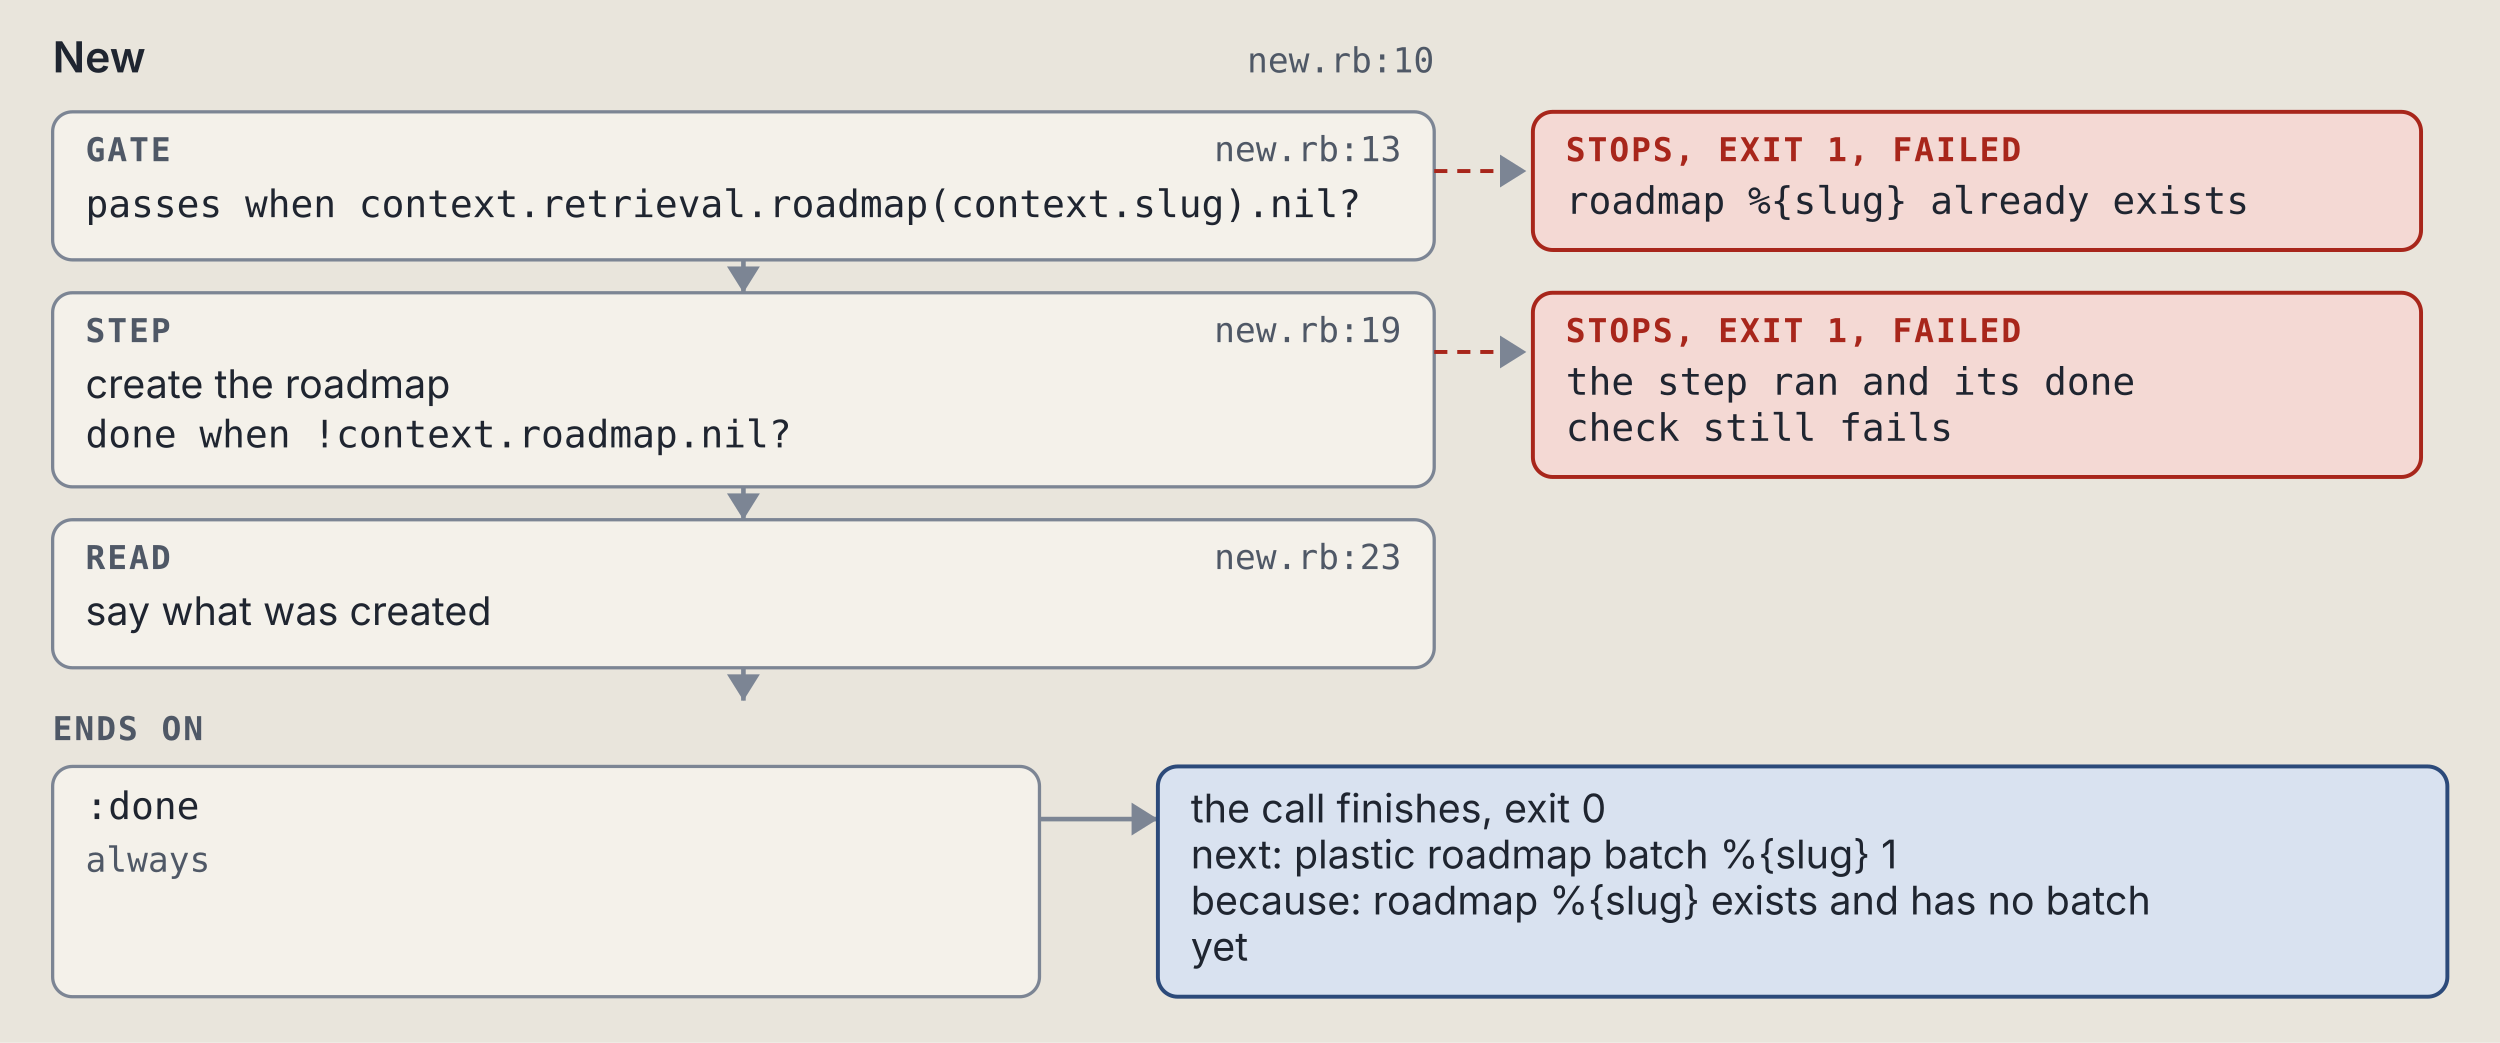
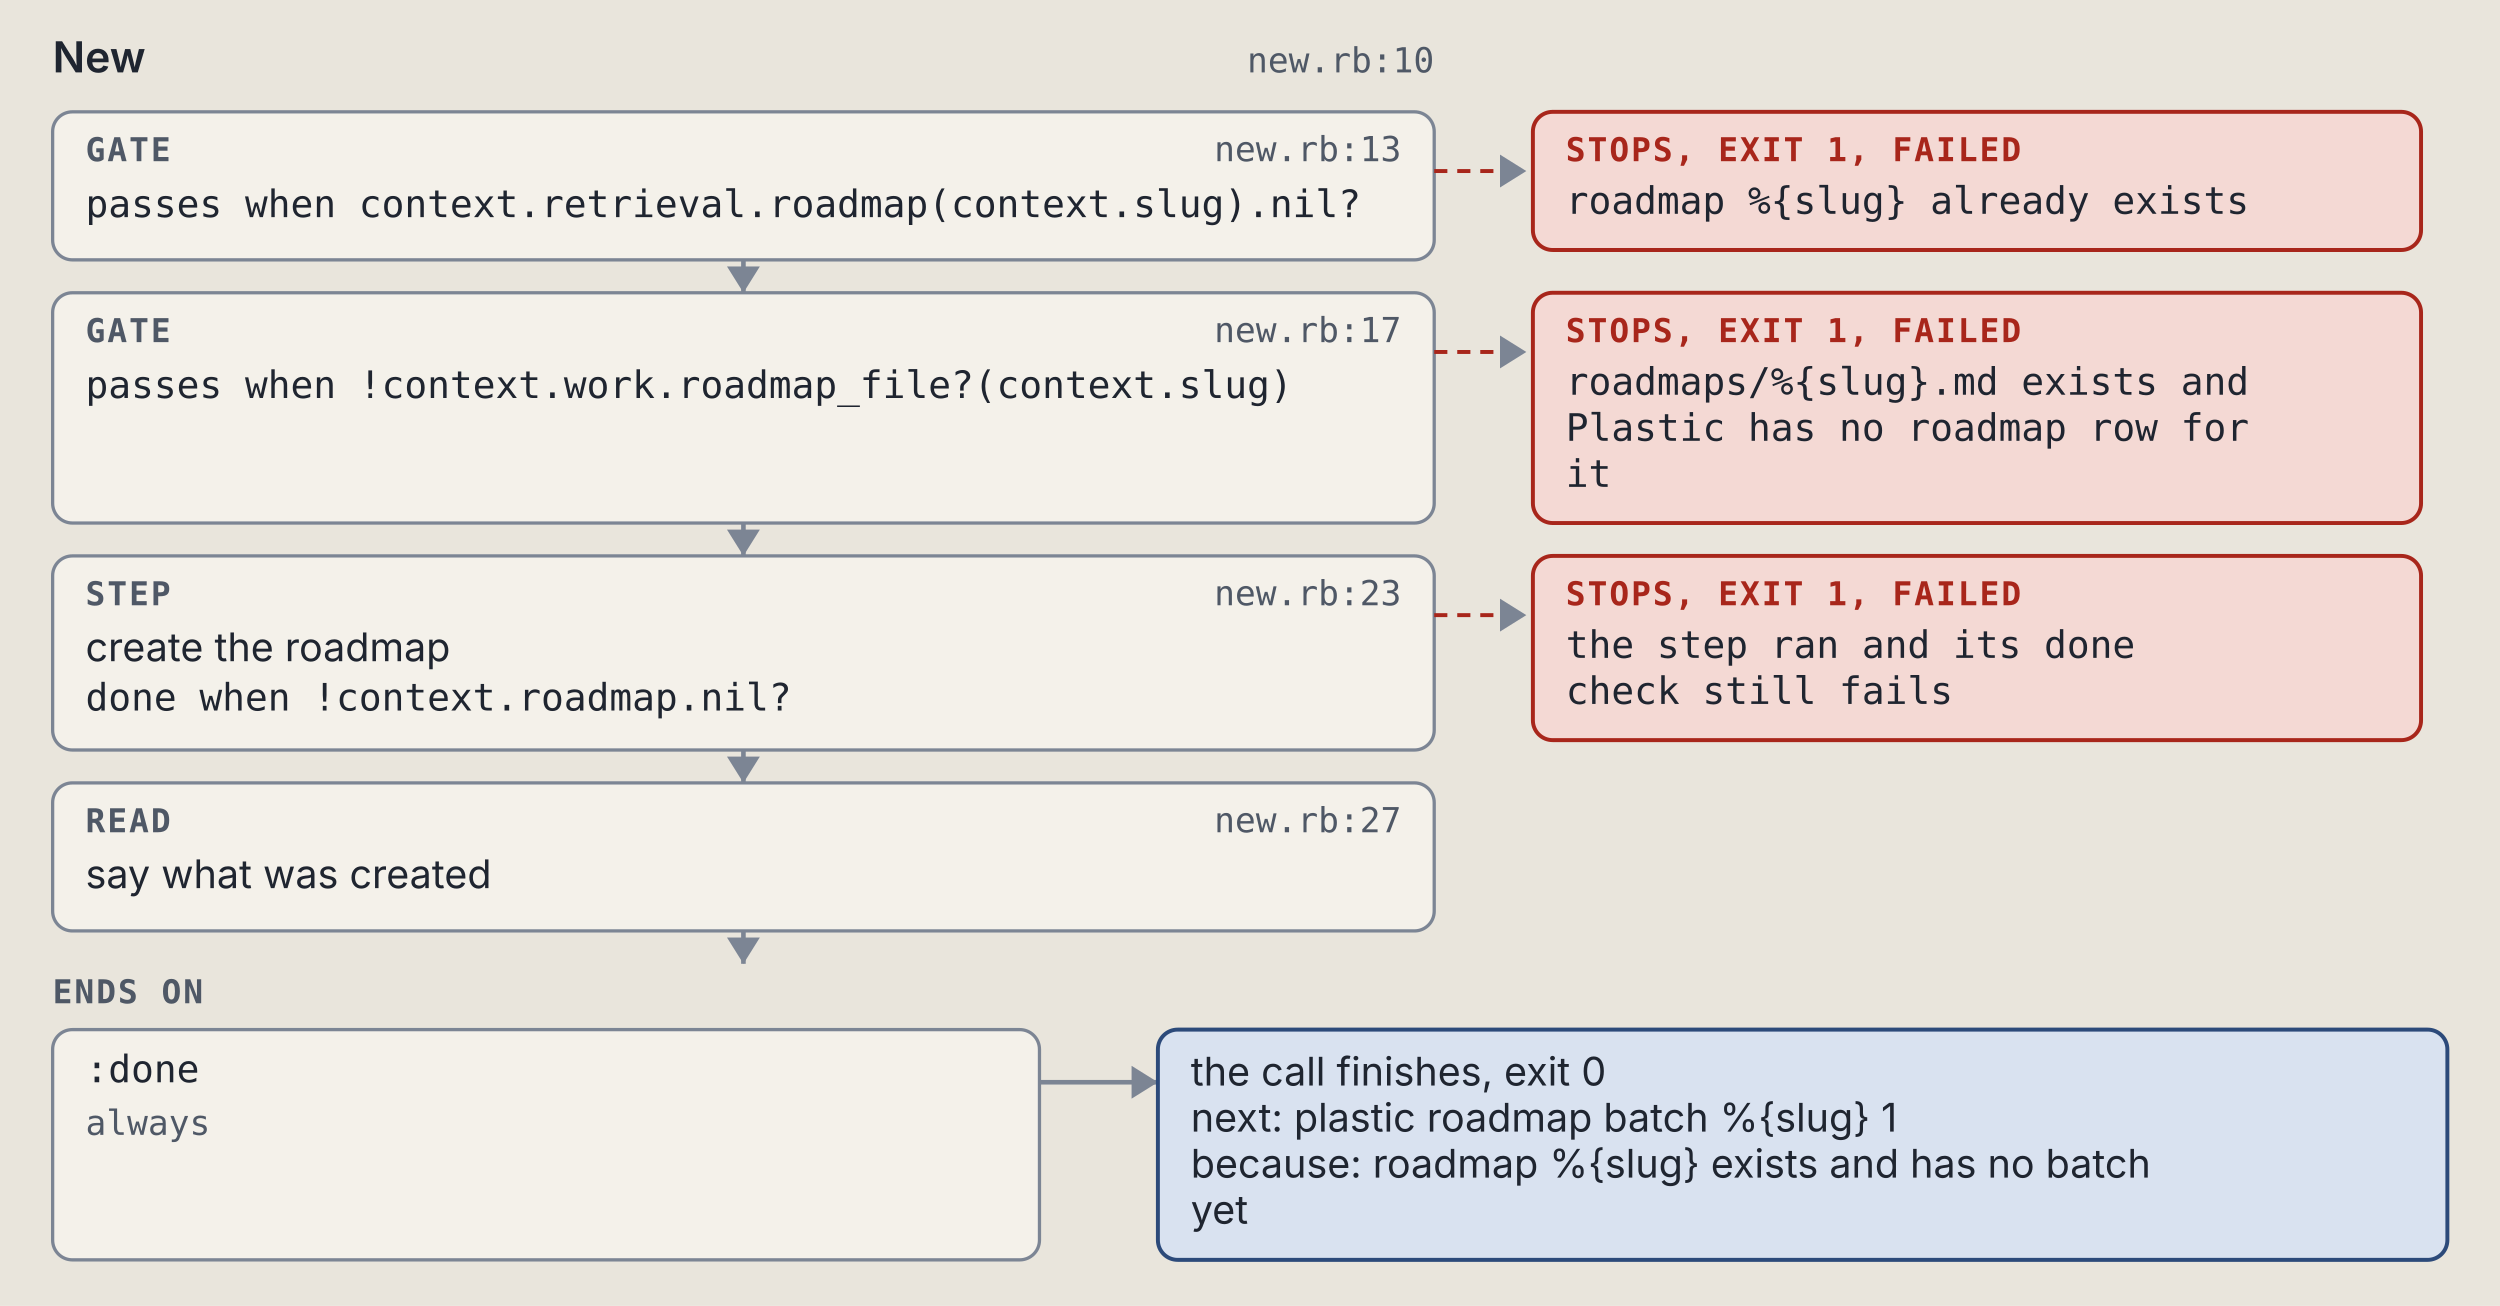
- <svg xmlns="http://www.w3.org/2000/svg" viewBox="0 0 760 317" width="760" height="317" role="img" xml:space="preserve">
+ <svg xmlns="http://www.w3.org/2000/svg" viewBox="0 0 760 397" width="760" height="397" role="img" xml:space="preserve">
  <style>.ground { fill: #e9e5dc; }
.card { fill: #f4f1ea; stroke: #7c8594; stroke-width: 1; }
.lane-code { fill: #d5e8e3; stroke: #0d6b61; stroke-width: 1.5; }
.lane-agent { fill: #f1e2c7; stroke: #9a5508; stroke-width: 1.5; }
.stop-refusal { fill: #e4dcf5; stroke: #5b35b0; stroke-width: 1.2; }
.stop-failure { fill: #f4d9d4; stroke: #a8261b; stroke-width: 1.2; }
.end { fill: #d9e2f0; stroke: #2c4a7a; stroke-width: 1.2; }
.wire { fill: none; stroke: #7c8594; stroke-width: 1.4; }
.wire-read { fill: none; stroke: #7c8594; stroke-width: 1.4; stroke-dasharray: 5 3; }
.wire-refusal { fill: none; stroke: #5b35b0; stroke-width: 1.2; stroke-dasharray: 4 3; }
.wire-failure { fill: none; stroke: #a8261b; stroke-width: 1.2; stroke-dasharray: 4 3; }
.head { fill: #7c8594; }
.t { fill: #1f2530; font: 12px "IBM Plex Sans", system-ui, -apple-system, "Segoe UI", sans-serif; }
.tb { fill: #1f2530; font: 600 13px "IBM Plex Sans", system-ui, -apple-system, "Segoe UI", sans-serif; }
.tm { fill: #1f2530; font: 11.5px "IBM Plex Mono", ui-monospace, Menlo, Consolas, monospace; }
.tag { font: 600 10px "IBM Plex Mono", ui-monospace, Menlo, Consolas, monospace; letter-spacing: .06em; }
.tag-code { fill: #0d6b61; } .tag-agent { fill: #9a5508; } .tag-refusal { fill: #5b35b0; }
.tag-failure { fill: #a8261b; } .tag-end { fill: #2c4a7a; } .tag-muted { fill: #4f5866; }
.tm.tag-muted { font-size: 10.5px; }
.db { fill: #d9e2f0; stroke: #2c4a7a; stroke-width: 1.2; }
.codebox { fill: #f4f1ea; stroke: #7c8594; stroke-width: 1; }
.cx { fill: #1f2530; font: 12px "IBM Plex Mono", ui-monospace, Menlo, Consolas, monospace; white-space: pre; }
.cx-n { fill: #4f5866; font: 11px "IBM Plex Mono", ui-monospace, Menlo, Consolas, monospace; }
.cx-k { fill: #5b35b0; } .cx-s { fill: #9a5508; } .cx-y { fill: #0d6b61; }
.cx-w { fill: #2c4a7a; font-weight: 600; } .cx-t { fill: #a8261b; } .cx-c { fill: #4f5866; font-style: italic; }
.badge { fill: #2c4a7a; } .badge-t { fill: #e9e5dc; font: 600 11px "IBM Plex Mono", ui-monospace, Menlo, Consolas, monospace; }
.bracket { fill: none; stroke: #2c4a7a; stroke-width: 1.4; }
.term { fill: #16191e; stroke: #7c8594; stroke-width: 1; }
.term-t { fill: #e6e2d8; font: 12px "IBM Plex Mono", ui-monospace, Menlo, Consolas, monospace; }
.term-p { fill: #8fd18f; font: 12px "IBM Plex Mono", ui-monospace, Menlo, Consolas, monospace; }
.term-m { fill: #a3abb6; font: 12px "IBM Plex Mono", ui-monospace, Menlo, Consolas, monospace; }
.big { font: 700 36px "IBM Plex Mono", ui-monospace, Menlo, Consolas, monospace; }

@media (prefers-color-scheme: dark) {
.ground { fill: #171a1f; }
.card { fill: #20242b; stroke: #8a93a2; stroke-width: 1; }
.lane-code { fill: #173a36; stroke: #5cc4b4; stroke-width: 1.5; }
.lane-agent { fill: #3d2e17; stroke: #e5a95a; stroke-width: 1.5; }
.stop-refusal { fill: #2d2445; stroke: #b59cf2; stroke-width: 1.2; }
.stop-failure { fill: #45211e; stroke: #f2958a; stroke-width: 1.2; }
.end { fill: #1f2c42; stroke: #97b6e8; stroke-width: 1.2; }
.wire { fill: none; stroke: #8a93a2; stroke-width: 1.4; }
.wire-read { fill: none; stroke: #8a93a2; stroke-width: 1.4; stroke-dasharray: 5 3; }
.wire-refusal { fill: none; stroke: #b59cf2; stroke-width: 1.2; stroke-dasharray: 4 3; }
.wire-failure { fill: none; stroke: #f2958a; stroke-width: 1.2; stroke-dasharray: 4 3; }
.head { fill: #8a93a2; }
.t { fill: #e8e4da; font: 12px "IBM Plex Sans", system-ui, -apple-system, "Segoe UI", sans-serif; }
.tb { fill: #e8e4da; font: 600 13px "IBM Plex Sans", system-ui, -apple-system, "Segoe UI", sans-serif; }
.tm { fill: #e8e4da; font: 11.5px "IBM Plex Mono", ui-monospace, Menlo, Consolas, monospace; }
.tag { font: 600 10px "IBM Plex Mono", ui-monospace, Menlo, Consolas, monospace; letter-spacing: .06em; }
.tag-code { fill: #5cc4b4; } .tag-agent { fill: #e5a95a; } .tag-refusal { fill: #b59cf2; }
.tag-failure { fill: #f2958a; } .tag-end { fill: #97b6e8; } .tag-muted { fill: #b3b9c3; }
.tm.tag-muted { font-size: 10.5px; }
.db { fill: #1f2c42; stroke: #97b6e8; stroke-width: 1.2; }
.codebox { fill: #20242b; stroke: #8a93a2; stroke-width: 1; }
.cx { fill: #e8e4da; font: 12px "IBM Plex Mono", ui-monospace, Menlo, Consolas, monospace; white-space: pre; }
.cx-n { fill: #b3b9c3; font: 11px "IBM Plex Mono", ui-monospace, Menlo, Consolas, monospace; }
.cx-k { fill: #b59cf2; } .cx-s { fill: #e5a95a; } .cx-y { fill: #5cc4b4; }
.cx-w { fill: #97b6e8; font-weight: 600; } .cx-t { fill: #f2958a; } .cx-c { fill: #b3b9c3; font-style: italic; }
.badge { fill: #97b6e8; } .badge-t { fill: #171a1f; font: 600 11px "IBM Plex Mono", ui-monospace, Menlo, Consolas, monospace; }
.bracket { fill: none; stroke: #97b6e8; stroke-width: 1.4; }
.term { fill: #16191e; stroke: #8a93a2; stroke-width: 1; }
.term-t { fill: #e6e2d8; font: 12px "IBM Plex Mono", ui-monospace, Menlo, Consolas, monospace; }
.term-p { fill: #8fd18f; font: 12px "IBM Plex Mono", ui-monospace, Menlo, Consolas, monospace; }
.term-m { fill: #a3abb6; font: 12px "IBM Plex Mono", ui-monospace, Menlo, Consolas, monospace; }
.big { font: 700 36px "IBM Plex Mono", ui-monospace, Menlo, Consolas, monospace; }
}</style>
  <rect width="100%" height="100%" class="ground" />
  <text x="16" y="22" class="tb" text-anchor="start">New</text>
  <text x="436" y="22" class="tm tag-muted" text-anchor="end">new.rb:10</text>
  <rect x="16" y="34" width="420" height="45" rx="6" class="card" />
  <text x="26" y="49" class="tag tag-muted" text-anchor="start">GATE</text>
  <text x="426" y="49" class="tm tag-muted" text-anchor="end">new.rb:13</text>
  <text x="26" y="66" class="tm" text-anchor="start">passes when context.retrieval.roadmap(context.slug).nil?</text>
  <path d="M 436 52 L 464 52" class="wire-failure" />
  <path d="M 456 47 L 464 52 L 456 57 Z" class="head" />
  <rect x="466" y="34" width="270" height="42" rx="6" class="stop-failure" />
  <text x="476" y="49" class="tag tag-failure" text-anchor="start">STOPS, EXIT 1, FAILED</text>
  <text x="476" y="65" class="tm" text-anchor="start">roadmap %{slug} already exists</text>
  <path d="M 226 79 L 226 89" class="wire" />
  <path d="M 221 81 L 226 89 L 231 81 Z" class="head" />
-   <rect x="16" y="89" width="420" height="59" rx="6" class="card" />
-   <text x="26" y="104" class="tag tag-muted" text-anchor="start">STEP</text>
-   <text x="426" y="104" class="tm tag-muted" text-anchor="end">new.rb:19</text>
-   <text x="26" y="121" class="t" text-anchor="start">create the roadmap</text>
-   <text x="26" y="136" class="tm" text-anchor="start">done when !context.roadmap.nil?</text>
+   <rect x="16" y="89" width="420" height="70" rx="6" class="card" />
+   <text x="26" y="104" class="tag tag-muted" text-anchor="start">GATE</text>
+   <text x="426" y="104" class="tm tag-muted" text-anchor="end">new.rb:17</text>
+   <text x="26" y="121" class="tm" text-anchor="start">passes when !context.work.roadmap_file?(context.slug)</text>
  <path d="M 436 107 L 464 107" class="wire-failure" />
  <path d="M 456 102 L 464 107 L 456 112 Z" class="head" />
-   <rect x="466" y="89" width="270" height="56" rx="6" class="stop-failure" />
+   <rect x="466" y="89" width="270" height="70" rx="6" class="stop-failure" />
  <text x="476" y="104" class="tag tag-failure" text-anchor="start">STOPS, EXIT 1, FAILED</text>
-   <text x="476" y="120" class="tm" text-anchor="start">the step ran and its done</text>
-   <text x="476" y="134" class="tm" text-anchor="start">check still fails</text>
-   <path d="M 226 148 L 226 158" class="wire" />
-   <path d="M 221 150 L 226 158 L 231 150 Z" class="head" />
-   <rect x="16" y="158" width="420" height="45" rx="6" class="card" />
-   <text x="26" y="173" class="tag tag-muted" text-anchor="start">READ</text>
-   <text x="426" y="173" class="tm tag-muted" text-anchor="end">new.rb:23</text>
-   <text x="26" y="190" class="t" text-anchor="start">say what was created</text>
-   <path d="M 226 203 L 226 213" class="wire" />
-   <path d="M 221 205 L 226 213 L 231 205 Z" class="head" />
-   <text x="16" y="225" class="tag tag-muted" text-anchor="start">ENDS ON</text>
-   <rect x="16" y="233" width="300" height="70" rx="6" class="card" />
-   <text x="26" y="249" class="tm" text-anchor="start">:done</text>
-   <text x="26" y="265" class="tm tag-muted" text-anchor="start">always</text>
-   <path d="M 316 249 L 352 249" class="wire" />
-   <path d="M 344 244 L 352 249 L 344 254 Z" class="head" />
-   <rect x="352" y="233" width="392" height="70" rx="6" class="end" />
-   <text x="362" y="250" class="t" text-anchor="start">the call finishes, exit 0</text>
-   <text x="362" y="264" class="t" text-anchor="start">next: plastic roadmap batch %{slug} 1</text>
-   <text x="362" y="278" class="t" text-anchor="start">because: roadmap %{slug} exists and has no batch</text>
-   <text x="362" y="292" class="t" text-anchor="start">yet</text>
+   <text x="476" y="120" class="tm" text-anchor="start">roadmaps/%{slug}.md exists and</text>
+   <text x="476" y="134" class="tm" text-anchor="start">Plastic has no roadmap row for</text>
+   <text x="476" y="148" class="tm" text-anchor="start">it</text>
+   <path d="M 226 159 L 226 169" class="wire" />
+   <path d="M 221 161 L 226 169 L 231 161 Z" class="head" />
+   <rect x="16" y="169" width="420" height="59" rx="6" class="card" />
+   <text x="26" y="184" class="tag tag-muted" text-anchor="start">STEP</text>
+   <text x="426" y="184" class="tm tag-muted" text-anchor="end">new.rb:23</text>
+   <text x="26" y="201" class="t" text-anchor="start">create the roadmap</text>
+   <text x="26" y="216" class="tm" text-anchor="start">done when !context.roadmap.nil?</text>
+   <path d="M 436 187 L 464 187" class="wire-failure" />
+   <path d="M 456 182 L 464 187 L 456 192 Z" class="head" />
+   <rect x="466" y="169" width="270" height="56" rx="6" class="stop-failure" />
+   <text x="476" y="184" class="tag tag-failure" text-anchor="start">STOPS, EXIT 1, FAILED</text>
+   <text x="476" y="200" class="tm" text-anchor="start">the step ran and its done</text>
+   <text x="476" y="214" class="tm" text-anchor="start">check still fails</text>
+   <path d="M 226 228 L 226 238" class="wire" />
+   <path d="M 221 230 L 226 238 L 231 230 Z" class="head" />
+   <rect x="16" y="238" width="420" height="45" rx="6" class="card" />
+   <text x="26" y="253" class="tag tag-muted" text-anchor="start">READ</text>
+   <text x="426" y="253" class="tm tag-muted" text-anchor="end">new.rb:27</text>
+   <text x="26" y="270" class="t" text-anchor="start">say what was created</text>
+   <path d="M 226 283 L 226 293" class="wire" />
+   <path d="M 221 285 L 226 293 L 231 285 Z" class="head" />
+   <text x="16" y="305" class="tag tag-muted" text-anchor="start">ENDS ON</text>
+   <rect x="16" y="313" width="300" height="70" rx="6" class="card" />
+   <text x="26" y="329" class="tm" text-anchor="start">:done</text>
+   <text x="26" y="345" class="tm tag-muted" text-anchor="start">always</text>
+   <path d="M 316 329 L 352 329" class="wire" />
+   <path d="M 344 324 L 352 329 L 344 334 Z" class="head" />
+   <rect x="352" y="313" width="392" height="70" rx="6" class="end" />
+   <text x="362" y="330" class="t" text-anchor="start">the call finishes, exit 0</text>
+   <text x="362" y="344" class="t" text-anchor="start">next: plastic roadmap batch %{slug} 1</text>
+   <text x="362" y="358" class="t" text-anchor="start">because: roadmap %{slug} exists and has no batch</text>
+   <text x="362" y="372" class="t" text-anchor="start">yet</text>
</svg>
